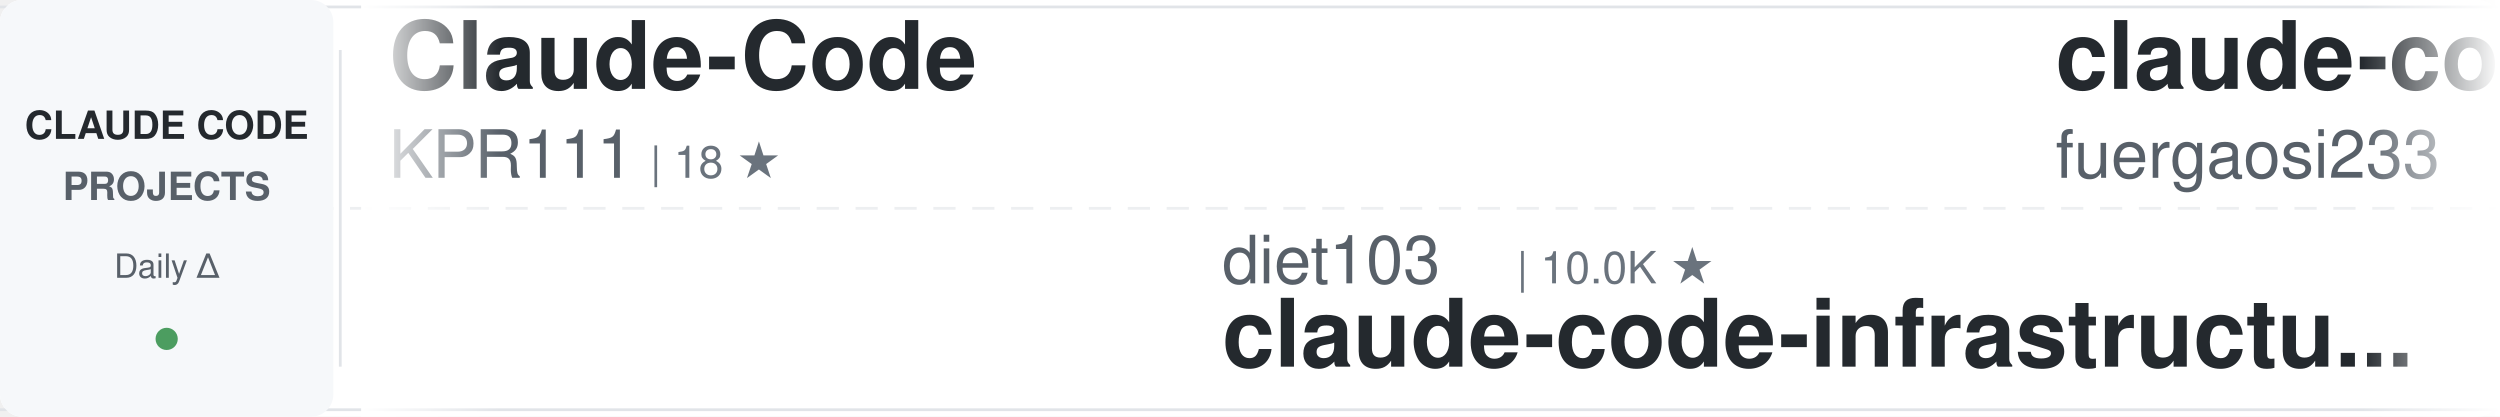
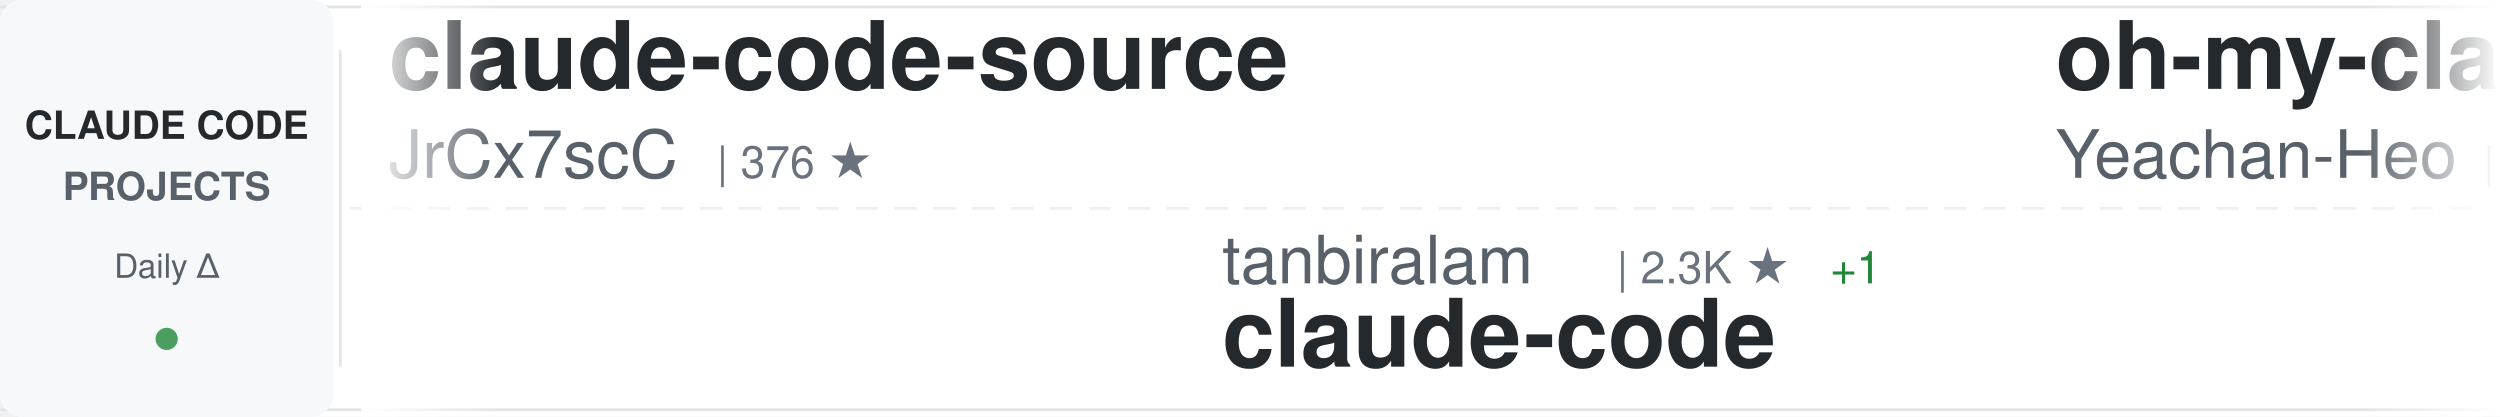
<svg xmlns="http://www.w3.org/2000/svg" width="900" height="150">
  <defs>
    <linearGradient id="awesomeLeftFade" x1="0%" y1="0%" x2="100%" y2="0%">
      <stop offset="0%" style="stop-color:#ffffff;stop-opacity:1" />
      <stop offset="100%" style="stop-color:#ffffff;stop-opacity:0" />
    </linearGradient>
    <linearGradient id="awesomeRightFade" x1="0%" y1="0%" x2="100%" y2="0%">
      <stop offset="0%" style="stop-color:#ffffff;stop-opacity:0" />
      <stop offset="100%" style="stop-color:#ffffff;stop-opacity:1" />
    </linearGradient>
  </defs>
  <rect width="900" height="150" fill="#ffffff" rx="8" />
  <rect x="0" y="2" width="900" height="1" fill="#e1e4e8" />
  <rect x="0" y="147" width="900" height="1" fill="#e1e4e8" />
  <line x1="0" y1="75" x2="900" y2="75" stroke="#e1e4e8" stroke-width="1" stroke-dasharray="8 6" opacity="0.6" />
  <rect x="0" y="0" width="120" height="150" fill="#f6f8fa" rx="8" />
  <text x="60" y="50" font-family="-apple-system, BlinkMacSystemFont, 'Segoe UI', Helvetica, Arial, sans-serif" font-size="14" font-weight="600" fill="#24292e" text-anchor="middle">CLAUDE CODE</text>
  <text x="60" y="72" font-family="-apple-system, BlinkMacSystemFont, 'Segoe UI', Helvetica, Arial, sans-serif" font-size="14" font-weight="600" fill="#586069" text-anchor="middle">PROJECTS</text>
  <text x="60" y="100" font-family="-apple-system, BlinkMacSystemFont, 'Segoe UI', Helvetica, Arial, sans-serif" font-size="12" font-weight="500" fill="#586069" text-anchor="middle">Daily Δ</text>
  <circle cx="60" cy="122" r="4" fill="#22863a" opacity="0.8" />
  <rect x="122" y="18" width="1" height="114" fill="#e1e4e8" />
  <clipPath id="awesomeTickerClip">
    <rect x="130" y="0" width="770" height="150" />
  </clipPath>
  <g clip-path="url(#awesomeTickerClip)">
    <g id="awesomeTickerItems">
      <animateTransform attributeName="transform" attributeType="XML" type="translate" from="0 0" to="-3000 0" dur="54s" repeatCount="indefinite" />
      <g transform="translate(0, 0)">
-         <text x="140" y="32" font-family="-apple-system, BlinkMacSystemFont, 'Segoe UI', Helvetica, Arial, sans-serif" font-size="34" font-weight="600" fill="#24292e">Claude-Code</text>
-         <text x="140" y="64" font-family="-apple-system, BlinkMacSystemFont, 'Segoe UI', Helvetica, Arial, sans-serif" font-size="24" font-weight="400" fill="#586069">KPR111</text>
-         <text x="234" y="64" font-family="-apple-system, BlinkMacSystemFont, 'Segoe UI', Helvetica, Arial, sans-serif" font-size="16" font-weight="500" fill="#6a737d">| 18 ★</text>
+         <text x="140" y="32" font-family="-apple-system, BlinkMacSystemFont, 'Segoe UI', Helvetica, Arial, sans-serif" font-size="34" font-weight="600" fill="#24292e">claude-code-source</text>
+         <text x="140" y="64" font-family="-apple-system, BlinkMacSystemFont, 'Segoe UI', Helvetica, Arial, sans-serif" font-size="24" font-weight="400" fill="#586069">JrCx7scC</text>
+         <text x="258" y="64" font-family="-apple-system, BlinkMacSystemFont, 'Segoe UI', Helvetica, Arial, sans-serif" font-size="16" font-weight="500" fill="#6a737d">| 376 ★</text>
      </g>
      <g transform="translate(300, 0)">
-         <text x="140" y="102" font-family="-apple-system, BlinkMacSystemFont, 'Segoe UI', Helvetica, Arial, sans-serif" font-size="24" font-weight="400" fill="#586069">diet103</text>
-         <text x="246" y="102" font-family="-apple-system, BlinkMacSystemFont, 'Segoe UI', Helvetica, Arial, sans-serif" font-size="16" font-weight="500" fill="#6a737d">| 10.0K ★</text>
-         <text x="140" y="132" font-family="-apple-system, BlinkMacSystemFont, 'Segoe UI', Helvetica, Arial, sans-serif" font-size="34" font-weight="600" fill="#24292e">claude-code-infrastructu...</text>
+         <text x="140" y="102" font-family="-apple-system, BlinkMacSystemFont, 'Segoe UI', Helvetica, Arial, sans-serif" font-size="24" font-weight="400" fill="#586069">tanbiralam</text>
+         <text x="282" y="102" font-family="-apple-system, BlinkMacSystemFont, 'Segoe UI', Helvetica, Arial, sans-serif" font-size="16" font-weight="500" fill="#6a737d">| 2.3K ★</text>
+         <text x="359" y="102" font-family="-apple-system, BlinkMacSystemFont, 'Segoe UI', Helvetica, Arial, sans-serif" font-size="16" font-weight="500" fill="#22863a"> +1</text>
+         <text x="140" y="132" font-family="-apple-system, BlinkMacSystemFont, 'Segoe UI', Helvetica, Arial, sans-serif" font-size="34" font-weight="600" fill="#24292e">claude-code</text>
      </g>
      <g transform="translate(600, 0)">
-         <text x="140" y="32" font-family="-apple-system, BlinkMacSystemFont, 'Segoe UI', Helvetica, Arial, sans-serif" font-size="34" font-weight="600" fill="#24292e">claude-code-proxy</text>
-         <text x="140" y="64" font-family="-apple-system, BlinkMacSystemFont, 'Segoe UI', Helvetica, Arial, sans-serif" font-size="24" font-weight="400" fill="#586069">fuergaosi233</text>
-         <text x="306" y="64" font-family="-apple-system, BlinkMacSystemFont, 'Segoe UI', Helvetica, Arial, sans-serif" font-size="16" font-weight="500" fill="#6a737d">| 2.8K ★</text>
+         <text x="140" y="32" font-family="-apple-system, BlinkMacSystemFont, 'Segoe UI', Helvetica, Arial, sans-serif" font-size="34" font-weight="600" fill="#24292e">oh-my-claudecode</text>
+         <text x="140" y="64" font-family="-apple-system, BlinkMacSystemFont, 'Segoe UI', Helvetica, Arial, sans-serif" font-size="24" font-weight="400" fill="#586069">Yeachan-Heo</text>
+         <text x="294" y="64" font-family="-apple-system, BlinkMacSystemFont, 'Segoe UI', Helvetica, Arial, sans-serif" font-size="16" font-weight="500" fill="#6a737d">| 39.3K ★</text>
+         <text x="380" y="64" font-family="-apple-system, BlinkMacSystemFont, 'Segoe UI', Helvetica, Arial, sans-serif" font-size="16" font-weight="500" fill="#22863a"> +9</text>
      </g>
      <g transform="translate(900, 0)">
-         <text x="140" y="102" font-family="-apple-system, BlinkMacSystemFont, 'Segoe UI', Helvetica, Arial, sans-serif" font-size="24" font-weight="400" fill="#586069">FlorianBruniaux</text>
-         <text x="342" y="102" font-family="-apple-system, BlinkMacSystemFont, 'Segoe UI', Helvetica, Arial, sans-serif" font-size="16" font-weight="500" fill="#6a737d">| 6.0K ★</text>
-         <text x="419" y="102" font-family="-apple-system, BlinkMacSystemFont, 'Segoe UI', Helvetica, Arial, sans-serif" font-size="16" font-weight="500" fill="#22863a"> +2</text>
-         <text x="140" y="132" font-family="-apple-system, BlinkMacSystemFont, 'Segoe UI', Helvetica, Arial, sans-serif" font-size="34" font-weight="600" fill="#24292e">claude-code-ultimate-gui...</text>
+         <text x="140" y="102" font-family="-apple-system, BlinkMacSystemFont, 'Segoe UI', Helvetica, Arial, sans-serif" font-size="24" font-weight="400" fill="#586069">SeemSeam</text>
+         <text x="258" y="102" font-family="-apple-system, BlinkMacSystemFont, 'Segoe UI', Helvetica, Arial, sans-serif" font-size="16" font-weight="500" fill="#6a737d">| 3.5K ★</text>
+         <text x="335" y="102" font-family="-apple-system, BlinkMacSystemFont, 'Segoe UI', Helvetica, Arial, sans-serif" font-size="16" font-weight="500" fill="#22863a"> +2</text>
+         <text x="140" y="132" font-family="-apple-system, BlinkMacSystemFont, 'Segoe UI', Helvetica, Arial, sans-serif" font-size="34" font-weight="600" fill="#24292e">claude_codex_bridge</text>
      </g>
      <g transform="translate(1200, 0)">
-         <text x="140" y="32" font-family="-apple-system, BlinkMacSystemFont, 'Segoe UI', Helvetica, Arial, sans-serif" font-size="34" font-weight="600" fill="#24292e">claude-code-engineering</text>
-         <text x="140" y="64" font-family="-apple-system, BlinkMacSystemFont, 'Segoe UI', Helvetica, Arial, sans-serif" font-size="24" font-weight="400" fill="#586069">huangjia2019</text>
-         <text x="306" y="64" font-family="-apple-system, BlinkMacSystemFont, 'Segoe UI', Helvetica, Arial, sans-serif" font-size="16" font-weight="500" fill="#6a737d">| 1.1K ★</text>
+         <text x="140" y="32" font-family="-apple-system, BlinkMacSystemFont, 'Segoe UI', Helvetica, Arial, sans-serif" font-size="34" font-weight="600" fill="#24292e">how-claude-code-works</text>
+         <text x="140" y="64" font-family="-apple-system, BlinkMacSystemFont, 'Segoe UI', Helvetica, Arial, sans-serif" font-size="24" font-weight="400" fill="#586069">Windy3f3f3f3f</text>
+         <text x="318" y="64" font-family="-apple-system, BlinkMacSystemFont, 'Segoe UI', Helvetica, Arial, sans-serif" font-size="16" font-weight="500" fill="#6a737d">| 3.7K ★</text>
      </g>
      <g transform="translate(1500, 0)">
-         <text x="140" y="102" font-family="-apple-system, BlinkMacSystemFont, 'Segoe UI', Helvetica, Arial, sans-serif" font-size="24" font-weight="400" fill="#586069">overwirehq</text>
-         <text x="282" y="102" font-family="-apple-system, BlinkMacSystemFont, 'Segoe UI', Helvetica, Arial, sans-serif" font-size="16" font-weight="500" fill="#6a737d">| 2.8K ★</text>
-         <text x="140" y="132" font-family="-apple-system, BlinkMacSystemFont, 'Segoe UI', Helvetica, Arial, sans-serif" font-size="34" font-weight="600" fill="#24292e">claude-code-telegram</text>
+         <text x="140" y="102" font-family="-apple-system, BlinkMacSystemFont, 'Segoe UI', Helvetica, Arial, sans-serif" font-size="24" font-weight="400" fill="#586069">huangjia2019</text>
+         <text x="306" y="102" font-family="-apple-system, BlinkMacSystemFont, 'Segoe UI', Helvetica, Arial, sans-serif" font-size="16" font-weight="500" fill="#6a737d">| 1.1K ★</text>
+         <text x="140" y="132" font-family="-apple-system, BlinkMacSystemFont, 'Segoe UI', Helvetica, Arial, sans-serif" font-size="34" font-weight="600" fill="#24292e">claude-code-engineering</text>
      </g>
      <g transform="translate(1800, 0)">
-         <text x="140" y="32" font-family="-apple-system, BlinkMacSystemFont, 'Segoe UI', Helvetica, Arial, sans-serif" font-size="34" font-weight="600" fill="#24292e">my-claude-code-setup</text>
-         <text x="140" y="64" font-family="-apple-system, BlinkMacSystemFont, 'Segoe UI', Helvetica, Arial, sans-serif" font-size="24" font-weight="400" fill="#586069">centminmod</text>
-         <text x="282" y="64" font-family="-apple-system, BlinkMacSystemFont, 'Segoe UI', Helvetica, Arial, sans-serif" font-size="16" font-weight="500" fill="#6a737d">| 2.6K ★</text>
+         <text x="140" y="32" font-family="-apple-system, BlinkMacSystemFont, 'Segoe UI', Helvetica, Arial, sans-serif" font-size="34" font-weight="600" fill="#24292e">claude-code-analysis</text>
+         <text x="140" y="64" font-family="-apple-system, BlinkMacSystemFont, 'Segoe UI', Helvetica, Arial, sans-serif" font-size="24" font-weight="400" fill="#586069">liuup</text>
+         <text x="222" y="64" font-family="-apple-system, BlinkMacSystemFont, 'Segoe UI', Helvetica, Arial, sans-serif" font-size="16" font-weight="500" fill="#6a737d">| 4.0K ★</text>
+         <text x="299" y="64" font-family="-apple-system, BlinkMacSystemFont, 'Segoe UI', Helvetica, Arial, sans-serif" font-size="16" font-weight="500" fill="#22863a"> +2</text>
      </g>
      <g transform="translate(2100, 0)">
-         <text x="140" y="102" font-family="-apple-system, BlinkMacSystemFont, 'Segoe UI', Helvetica, Arial, sans-serif" font-size="24" font-weight="400" fill="#586069">chauncygu</text>
-         <text x="270" y="102" font-family="-apple-system, BlinkMacSystemFont, 'Segoe UI', Helvetica, Arial, sans-serif" font-size="16" font-weight="500" fill="#6a737d">| 2.8K ★</text>
-         <text x="140" y="132" font-family="-apple-system, BlinkMacSystemFont, 'Segoe UI', Helvetica, Arial, sans-serif" font-size="34" font-weight="600" fill="#24292e">collection-claude-code-s...</text>
+         <text x="140" y="102" font-family="-apple-system, BlinkMacSystemFont, 'Segoe UI', Helvetica, Arial, sans-serif" font-size="24" font-weight="400" fill="#586069">ochamber</text>
+         <text x="258" y="102" font-family="-apple-system, BlinkMacSystemFont, 'Segoe UI', Helvetica, Arial, sans-serif" font-size="16" font-weight="500" fill="#6a737d">| 4 ★</text>
+         <text x="140" y="132" font-family="-apple-system, BlinkMacSystemFont, 'Segoe UI', Helvetica, Arial, sans-serif" font-size="34" font-weight="600" fill="#24292e">claude-code</text>
      </g>
      <g transform="translate(2400, 0)">
-         <text x="140" y="32" font-family="-apple-system, BlinkMacSystemFont, 'Segoe UI', Helvetica, Arial, sans-serif" font-size="34" font-weight="600" fill="#24292e">claude-code-hooks-master...</text>
-         <text x="140" y="64" font-family="-apple-system, BlinkMacSystemFont, 'Segoe UI', Helvetica, Arial, sans-serif" font-size="24" font-weight="400" fill="#586069">disler</text>
-         <text x="234" y="64" font-family="-apple-system, BlinkMacSystemFont, 'Segoe UI', Helvetica, Arial, sans-serif" font-size="16" font-weight="500" fill="#6a737d">| 3.9K ★</text>
+         <text x="140" y="32" font-family="-apple-system, BlinkMacSystemFont, 'Segoe UI', Helvetica, Arial, sans-serif" font-size="34" font-weight="600" fill="#24292e">claude-code-from-source</text>
+         <text x="140" y="64" font-family="-apple-system, BlinkMacSystemFont, 'Segoe UI', Helvetica, Arial, sans-serif" font-size="24" font-weight="400" fill="#586069">alejandrobalderas</text>
+         <text x="366" y="64" font-family="-apple-system, BlinkMacSystemFont, 'Segoe UI', Helvetica, Arial, sans-serif" font-size="16" font-weight="500" fill="#6a737d">| 2.9K ★</text>
+         <text x="443" y="64" font-family="-apple-system, BlinkMacSystemFont, 'Segoe UI', Helvetica, Arial, sans-serif" font-size="16" font-weight="500" fill="#22863a"> +4</text>
      </g>
      <g transform="translate(2700, 0)">
-         <text x="140" y="102" font-family="-apple-system, BlinkMacSystemFont, 'Segoe UI', Helvetica, Arial, sans-serif" font-size="24" font-weight="400" fill="#586069">xorespesp</text>
-         <text x="270" y="102" font-family="-apple-system, BlinkMacSystemFont, 'Segoe UI', Helvetica, Arial, sans-serif" font-size="16" font-weight="500" fill="#6a737d">| 233 ★</text>
+         <text x="140" y="102" font-family="-apple-system, BlinkMacSystemFont, 'Segoe UI', Helvetica, Arial, sans-serif" font-size="24" font-weight="400" fill="#586069">xu-xiang</text>
+         <text x="258" y="102" font-family="-apple-system, BlinkMacSystemFont, 'Segoe UI', Helvetica, Arial, sans-serif" font-size="16" font-weight="500" fill="#6a737d">| 2.0K ★</text>
+         <text x="140" y="132" font-family="-apple-system, BlinkMacSystemFont, 'Segoe UI', Helvetica, Arial, sans-serif" font-size="34" font-weight="600" fill="#24292e">everything-claude-code-z...</text>
+       </g>
+       <g transform="translate(3000, 0)">
+         <text x="140" y="32" font-family="-apple-system, BlinkMacSystemFont, 'Segoe UI', Helvetica, Arial, sans-serif" font-size="34" font-weight="600" fill="#24292e">claude-code-source</text>
+         <text x="140" y="64" font-family="-apple-system, BlinkMacSystemFont, 'Segoe UI', Helvetica, Arial, sans-serif" font-size="24" font-weight="400" fill="#586069">JrCx7scC</text>
+         <text x="258" y="64" font-family="-apple-system, BlinkMacSystemFont, 'Segoe UI', Helvetica, Arial, sans-serif" font-size="16" font-weight="500" fill="#6a737d">| 376 ★</text>
+       </g>
+       <g transform="translate(3300, 0)">
+         <text x="140" y="102" font-family="-apple-system, BlinkMacSystemFont, 'Segoe UI', Helvetica, Arial, sans-serif" font-size="24" font-weight="400" fill="#586069">tanbiralam</text>
+         <text x="282" y="102" font-family="-apple-system, BlinkMacSystemFont, 'Segoe UI', Helvetica, Arial, sans-serif" font-size="16" font-weight="500" fill="#6a737d">| 2.3K ★</text>
+         <text x="359" y="102" font-family="-apple-system, BlinkMacSystemFont, 'Segoe UI', Helvetica, Arial, sans-serif" font-size="16" font-weight="500" fill="#22863a"> +1</text>
        <text x="140" y="132" font-family="-apple-system, BlinkMacSystemFont, 'Segoe UI', Helvetica, Arial, sans-serif" font-size="34" font-weight="600" fill="#24292e">claude-code</text>
      </g>
-       <g transform="translate(3000, 0)">
-         <text x="140" y="32" font-family="-apple-system, BlinkMacSystemFont, 'Segoe UI', Helvetica, Arial, sans-serif" font-size="34" font-weight="600" fill="#24292e">Claude-Code</text>
-         <text x="140" y="64" font-family="-apple-system, BlinkMacSystemFont, 'Segoe UI', Helvetica, Arial, sans-serif" font-size="24" font-weight="400" fill="#586069">KPR111</text>
-         <text x="234" y="64" font-family="-apple-system, BlinkMacSystemFont, 'Segoe UI', Helvetica, Arial, sans-serif" font-size="16" font-weight="500" fill="#6a737d">| 18 ★</text>
-       </g>
-       <g transform="translate(3300, 0)">
-         <text x="140" y="102" font-family="-apple-system, BlinkMacSystemFont, 'Segoe UI', Helvetica, Arial, sans-serif" font-size="24" font-weight="400" fill="#586069">diet103</text>
-         <text x="246" y="102" font-family="-apple-system, BlinkMacSystemFont, 'Segoe UI', Helvetica, Arial, sans-serif" font-size="16" font-weight="500" fill="#6a737d">| 10.0K ★</text>
-         <text x="140" y="132" font-family="-apple-system, BlinkMacSystemFont, 'Segoe UI', Helvetica, Arial, sans-serif" font-size="34" font-weight="600" fill="#24292e">claude-code-infrastructu...</text>
-       </g>
      <g transform="translate(3600, 0)">
-         <text x="140" y="32" font-family="-apple-system, BlinkMacSystemFont, 'Segoe UI', Helvetica, Arial, sans-serif" font-size="34" font-weight="600" fill="#24292e">claude-code-proxy</text>
-         <text x="140" y="64" font-family="-apple-system, BlinkMacSystemFont, 'Segoe UI', Helvetica, Arial, sans-serif" font-size="24" font-weight="400" fill="#586069">fuergaosi233</text>
-         <text x="306" y="64" font-family="-apple-system, BlinkMacSystemFont, 'Segoe UI', Helvetica, Arial, sans-serif" font-size="16" font-weight="500" fill="#6a737d">| 2.8K ★</text>
+         <text x="140" y="32" font-family="-apple-system, BlinkMacSystemFont, 'Segoe UI', Helvetica, Arial, sans-serif" font-size="34" font-weight="600" fill="#24292e">oh-my-claudecode</text>
+         <text x="140" y="64" font-family="-apple-system, BlinkMacSystemFont, 'Segoe UI', Helvetica, Arial, sans-serif" font-size="24" font-weight="400" fill="#586069">Yeachan-Heo</text>
+         <text x="294" y="64" font-family="-apple-system, BlinkMacSystemFont, 'Segoe UI', Helvetica, Arial, sans-serif" font-size="16" font-weight="500" fill="#6a737d">| 39.3K ★</text>
+         <text x="380" y="64" font-family="-apple-system, BlinkMacSystemFont, 'Segoe UI', Helvetica, Arial, sans-serif" font-size="16" font-weight="500" fill="#22863a"> +9</text>
      </g>
      <g transform="translate(3900, 0)">
-         <text x="140" y="102" font-family="-apple-system, BlinkMacSystemFont, 'Segoe UI', Helvetica, Arial, sans-serif" font-size="24" font-weight="400" fill="#586069">FlorianBruniaux</text>
-         <text x="342" y="102" font-family="-apple-system, BlinkMacSystemFont, 'Segoe UI', Helvetica, Arial, sans-serif" font-size="16" font-weight="500" fill="#6a737d">| 6.0K ★</text>
-         <text x="419" y="102" font-family="-apple-system, BlinkMacSystemFont, 'Segoe UI', Helvetica, Arial, sans-serif" font-size="16" font-weight="500" fill="#22863a"> +2</text>
-         <text x="140" y="132" font-family="-apple-system, BlinkMacSystemFont, 'Segoe UI', Helvetica, Arial, sans-serif" font-size="34" font-weight="600" fill="#24292e">claude-code-ultimate-gui...</text>
+         <text x="140" y="102" font-family="-apple-system, BlinkMacSystemFont, 'Segoe UI', Helvetica, Arial, sans-serif" font-size="24" font-weight="400" fill="#586069">SeemSeam</text>
+         <text x="258" y="102" font-family="-apple-system, BlinkMacSystemFont, 'Segoe UI', Helvetica, Arial, sans-serif" font-size="16" font-weight="500" fill="#6a737d">| 3.5K ★</text>
+         <text x="335" y="102" font-family="-apple-system, BlinkMacSystemFont, 'Segoe UI', Helvetica, Arial, sans-serif" font-size="16" font-weight="500" fill="#22863a"> +2</text>
+         <text x="140" y="132" font-family="-apple-system, BlinkMacSystemFont, 'Segoe UI', Helvetica, Arial, sans-serif" font-size="34" font-weight="600" fill="#24292e">claude_codex_bridge</text>
      </g>
    </g>
  </g>
  <rect x="130" y="0" width="50" height="150" fill="url(#awesomeLeftFade)" />
  <rect x="850" y="0" width="50" height="150" fill="url(#awesomeRightFade)" />
</svg>
